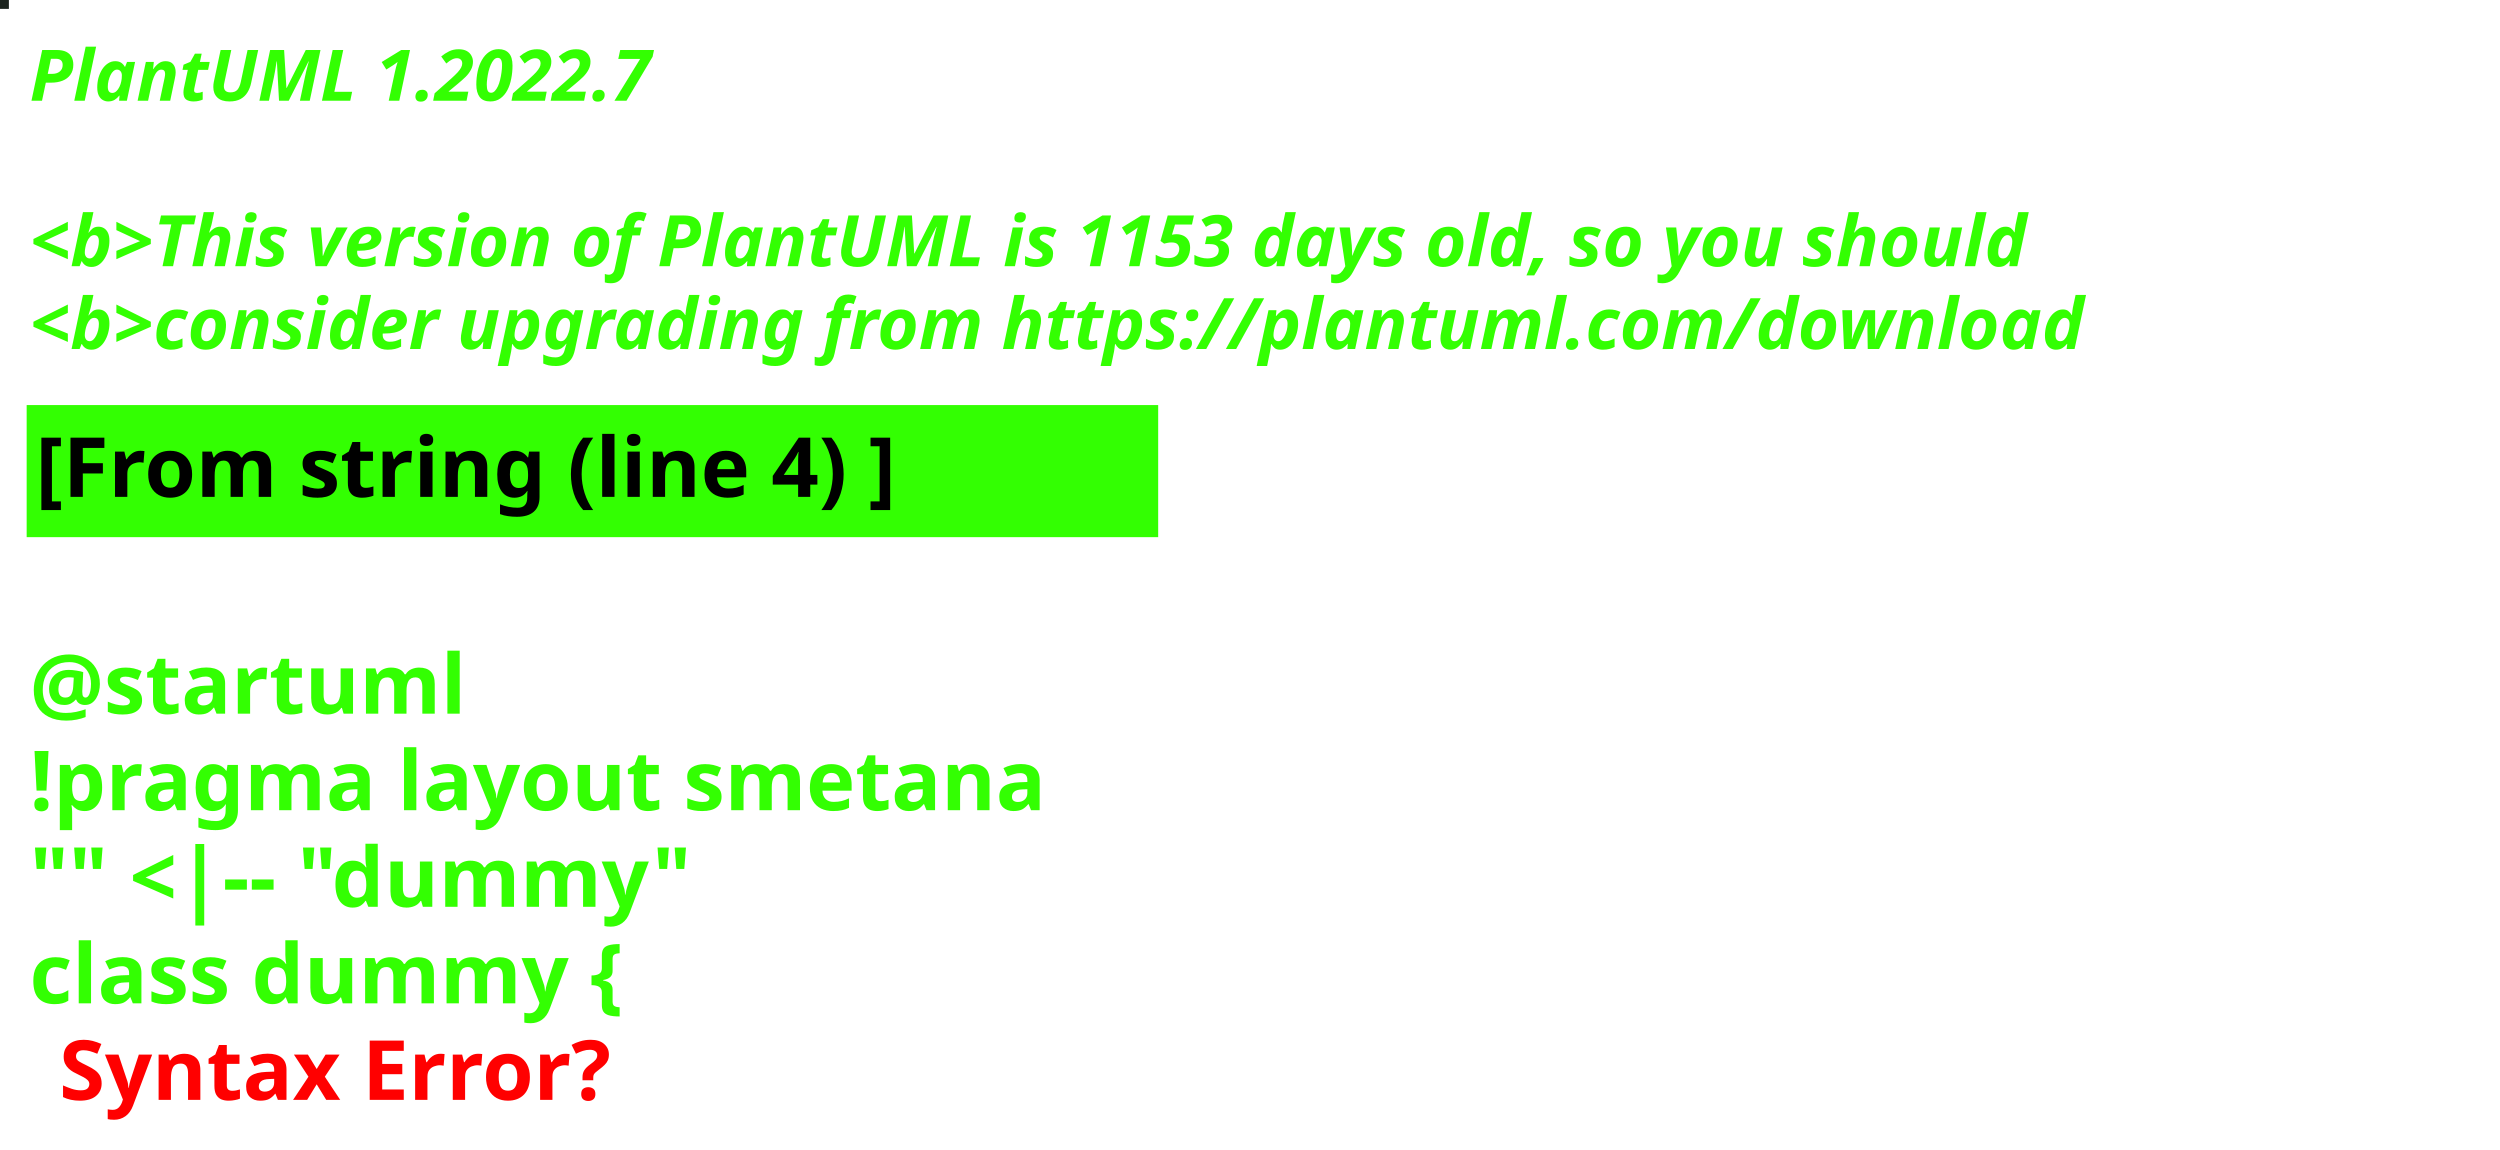
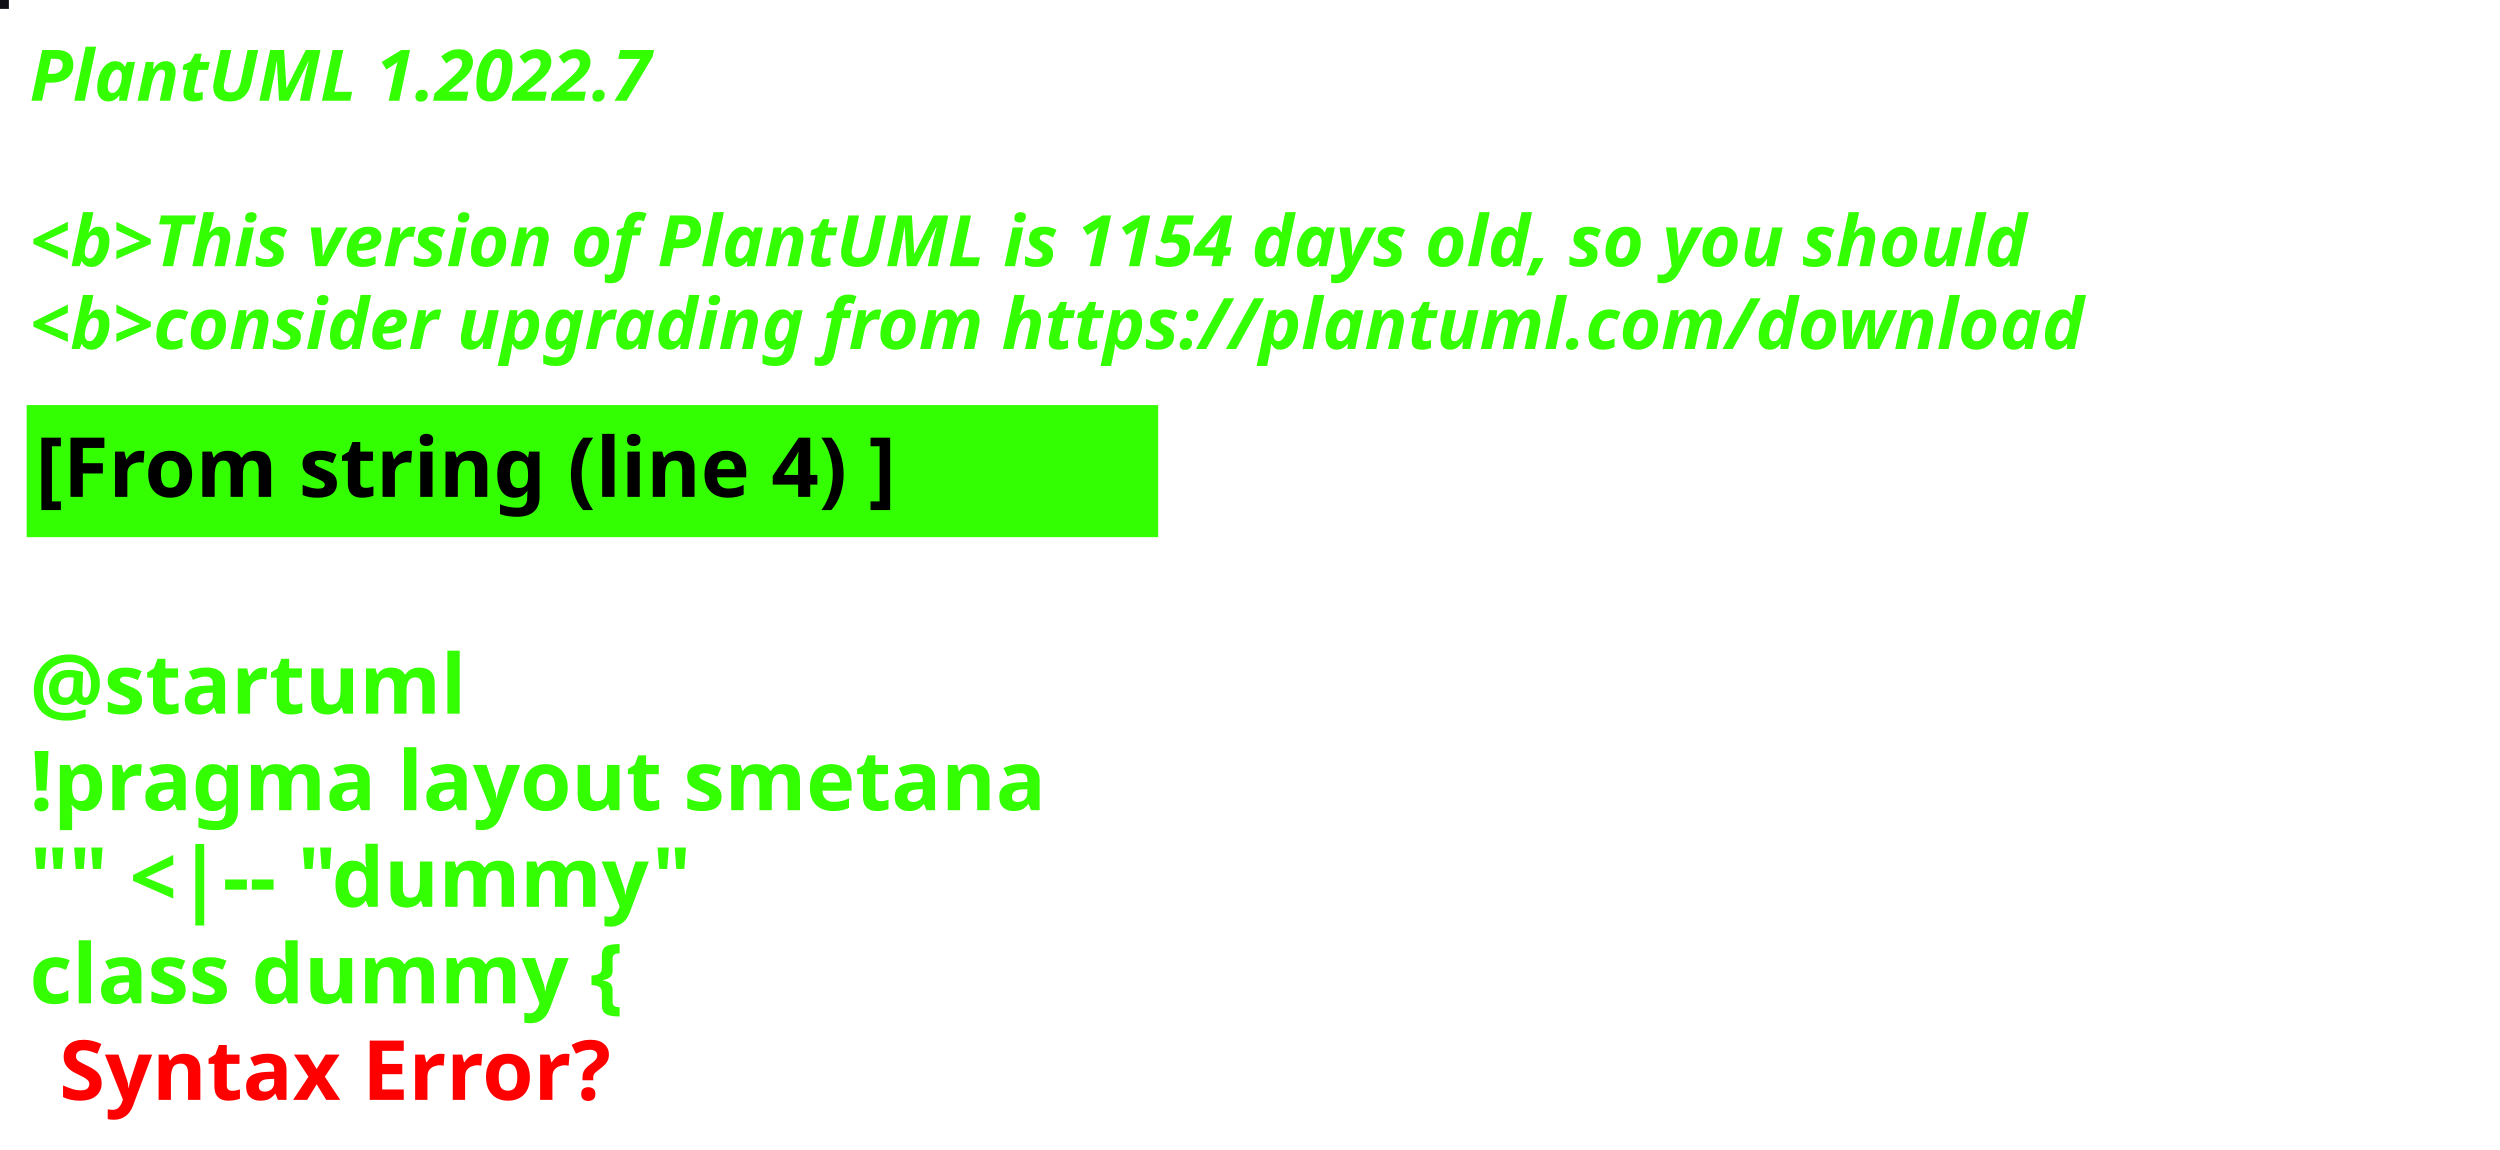
<svg xmlns="http://www.w3.org/2000/svg" contentStyleType="text/css" height="194px" preserveAspectRatio="none" style="width:422px;height:194px;background:#000000;" version="1.1" viewBox="0 0 422 194" width="422px" zoomAndPan="magnify">
  <defs />
  <g>
-     <rect fill="#1C241F" height="1" style="stroke:#1C241F;stroke-width:1.0;" width="1" x="0" y="0" />
+     <rect fill="#100F16" height="1" style="stroke:#100F16;stroke-width:1.0;" width="1" x="0" y="0" />
    <text fill="#33FF02" font-family="sans-serif" font-size="12" font-style="italic" font-weight="bold" lengthAdjust="spacing" textLength="127" x="5" y="17">PlantUML 1.2022.7</text>
    <text fill="#33FF02" font-family="sans-serif" font-size="12" font-style="italic" font-weight="bold" lengthAdjust="spacing" textLength="4" x="5" y="30.969"> </text>
-     <text fill="#33FF02" font-family="sans-serif" font-size="12" font-style="italic" font-weight="bold" lengthAdjust="spacing" textLength="407" x="5" y="44.938">&lt;b&gt;This version of PlantUML is 1153 days old, so you should</text>
+     <text fill="#33FF02" font-family="sans-serif" font-size="12" font-style="italic" font-weight="bold" lengthAdjust="spacing" textLength="407" x="5" y="44.938">&lt;b&gt;This version of PlantUML is 1154 days old, so you should</text>
    <text fill="#33FF02" font-family="sans-serif" font-size="12" font-style="italic" font-weight="bold" lengthAdjust="spacing" textLength="408" x="5" y="58.906">&lt;b&gt;consider upgrading from https://plantuml.com/download</text>
    <rect fill="#33FF02" height="21.297" style="stroke:#33FF02;stroke-width:1.0;" width="190" x="5" y="68.875" />
    <text fill="#000000" font-family="sans-serif" font-size="14" font-weight="bold" lengthAdjust="spacing" textLength="168" x="6" y="83.875">[From string (line 4) ]</text>
    <text fill="#33FF02" font-family="sans-serif" font-size="14" font-weight="bold" lengthAdjust="spacing" textLength="5" x="5" y="104.172"> </text>
    <text fill="#33FF02" font-family="sans-serif" font-size="14" font-weight="bold" lengthAdjust="spacing" textLength="79" x="5" y="120.469">@startuml</text>
    <text fill="#33FF02" font-family="sans-serif" font-size="14" font-weight="bold" lengthAdjust="spacing" textLength="190" x="5" y="136.766">!pragma layout smetana</text>
    <text fill="#33FF02" font-family="sans-serif" font-size="14" font-weight="bold" lengthAdjust="spacing" textLength="124" x="5" y="153.062">"" &lt;|-- "dummy"</text>
    <text fill="#33FF02" font-family="sans-serif" font-size="14" font-weight="bold" lengthAdjust="spacing" text-decoration="wavy underline" textLength="117" x="5" y="169.359">class dummy {</text>
    <text fill="#FF0000" font-family="sans-serif" font-size="14" font-weight="bold" lengthAdjust="spacing" textLength="106" x="10" y="185.656">Syntax Error?</text>
  </g>
</svg>
